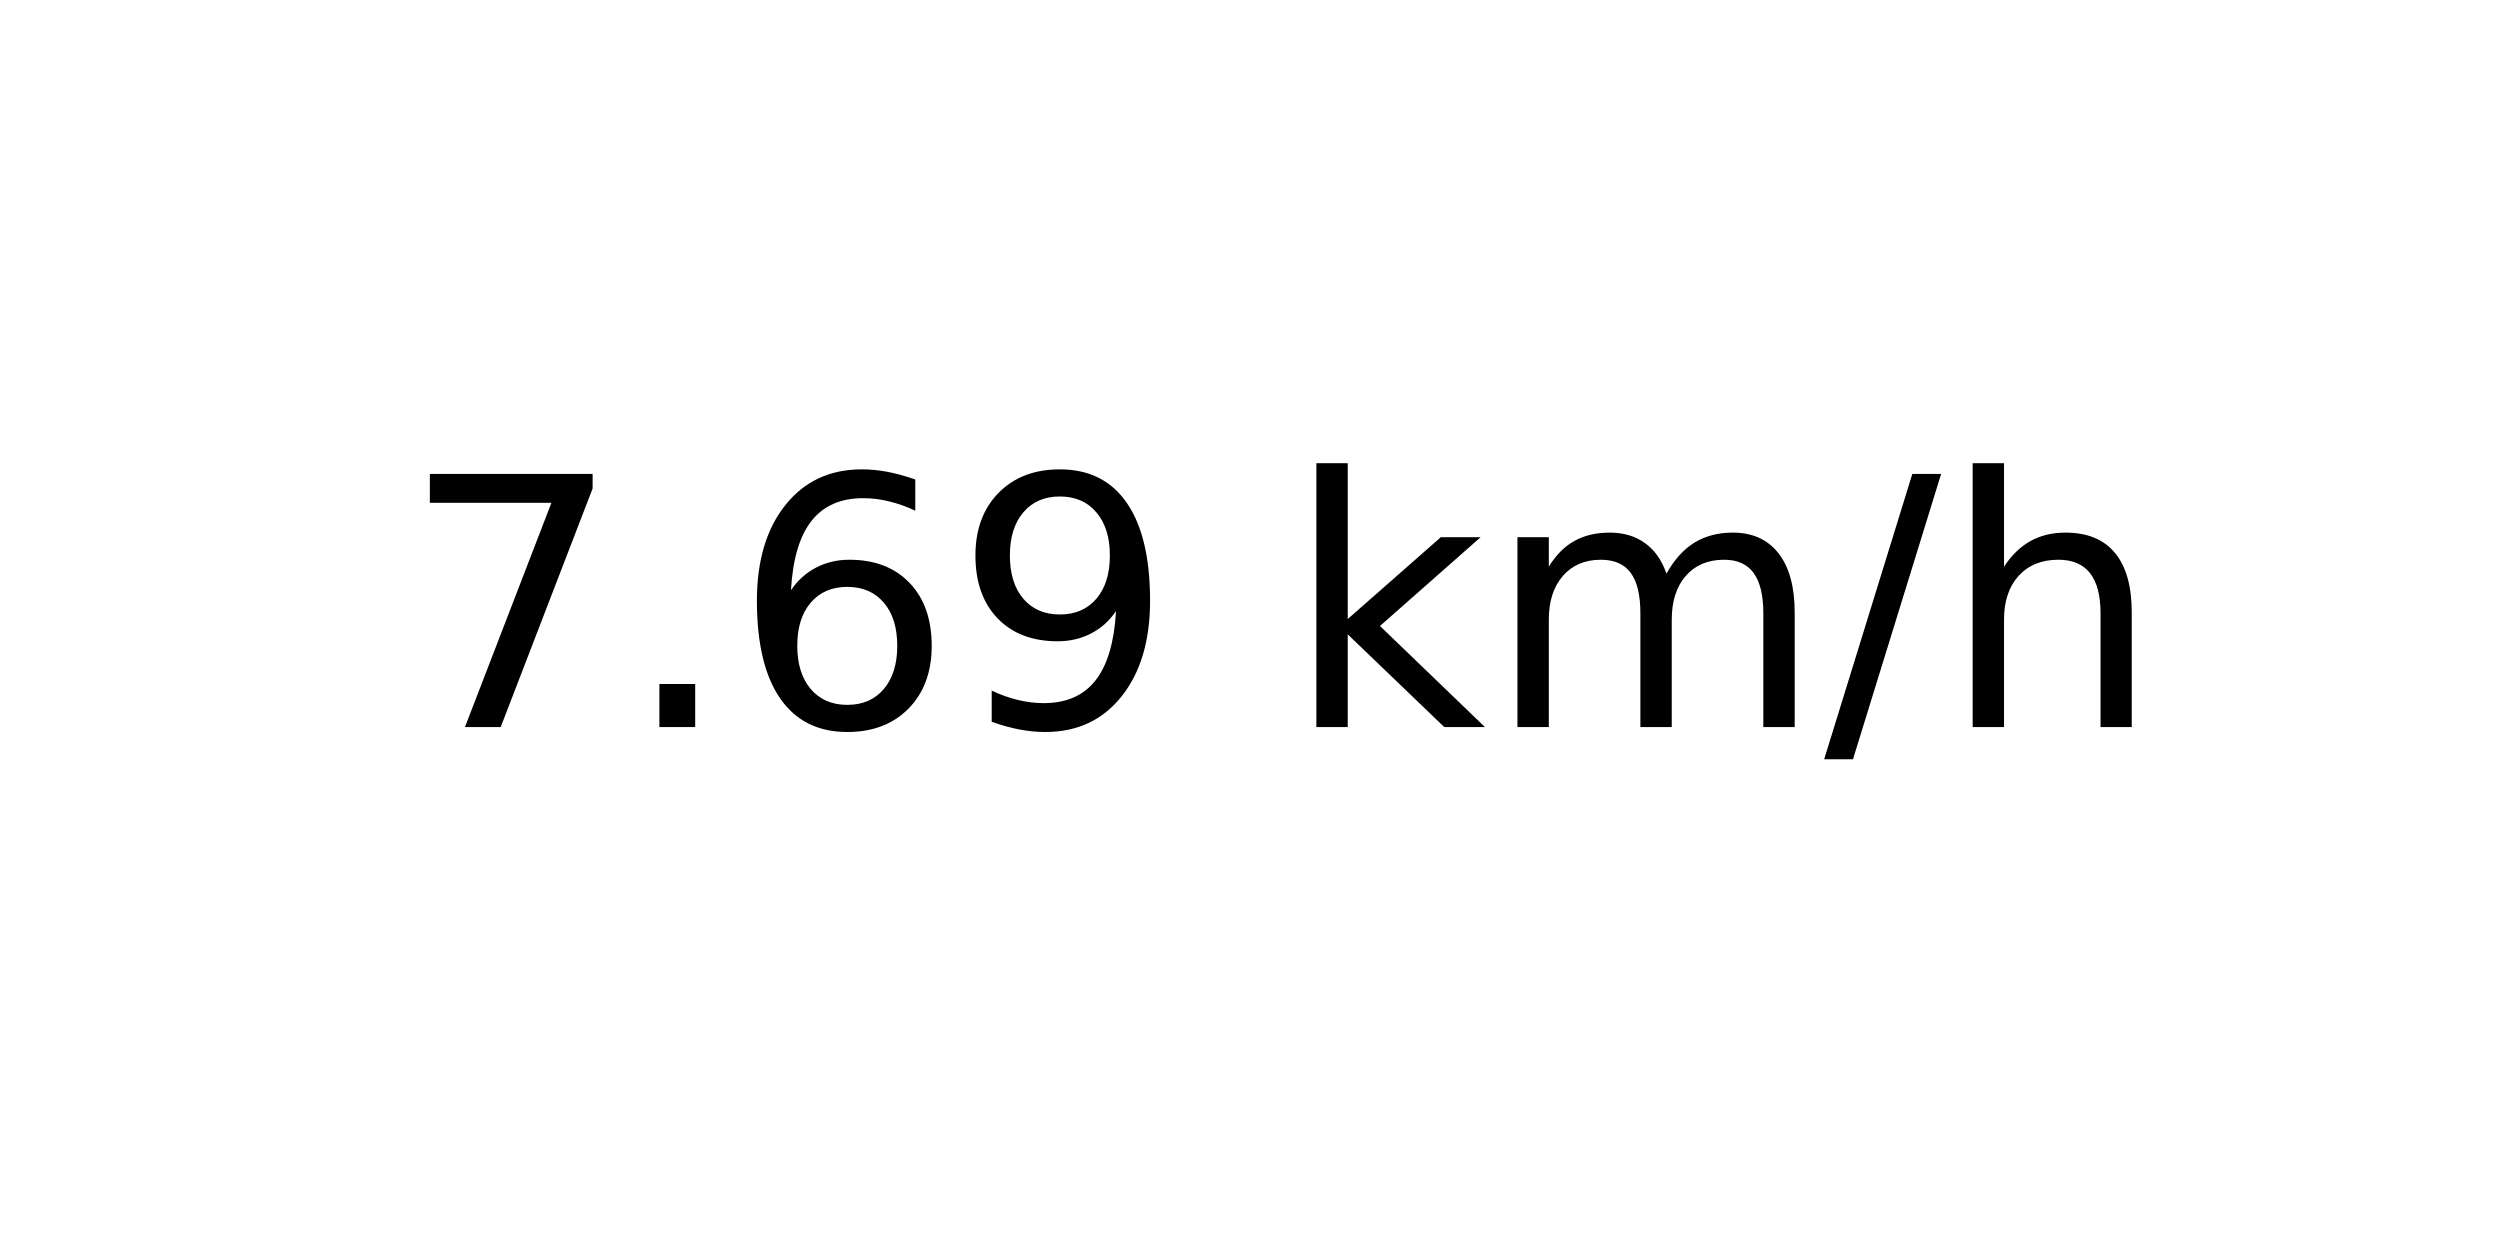
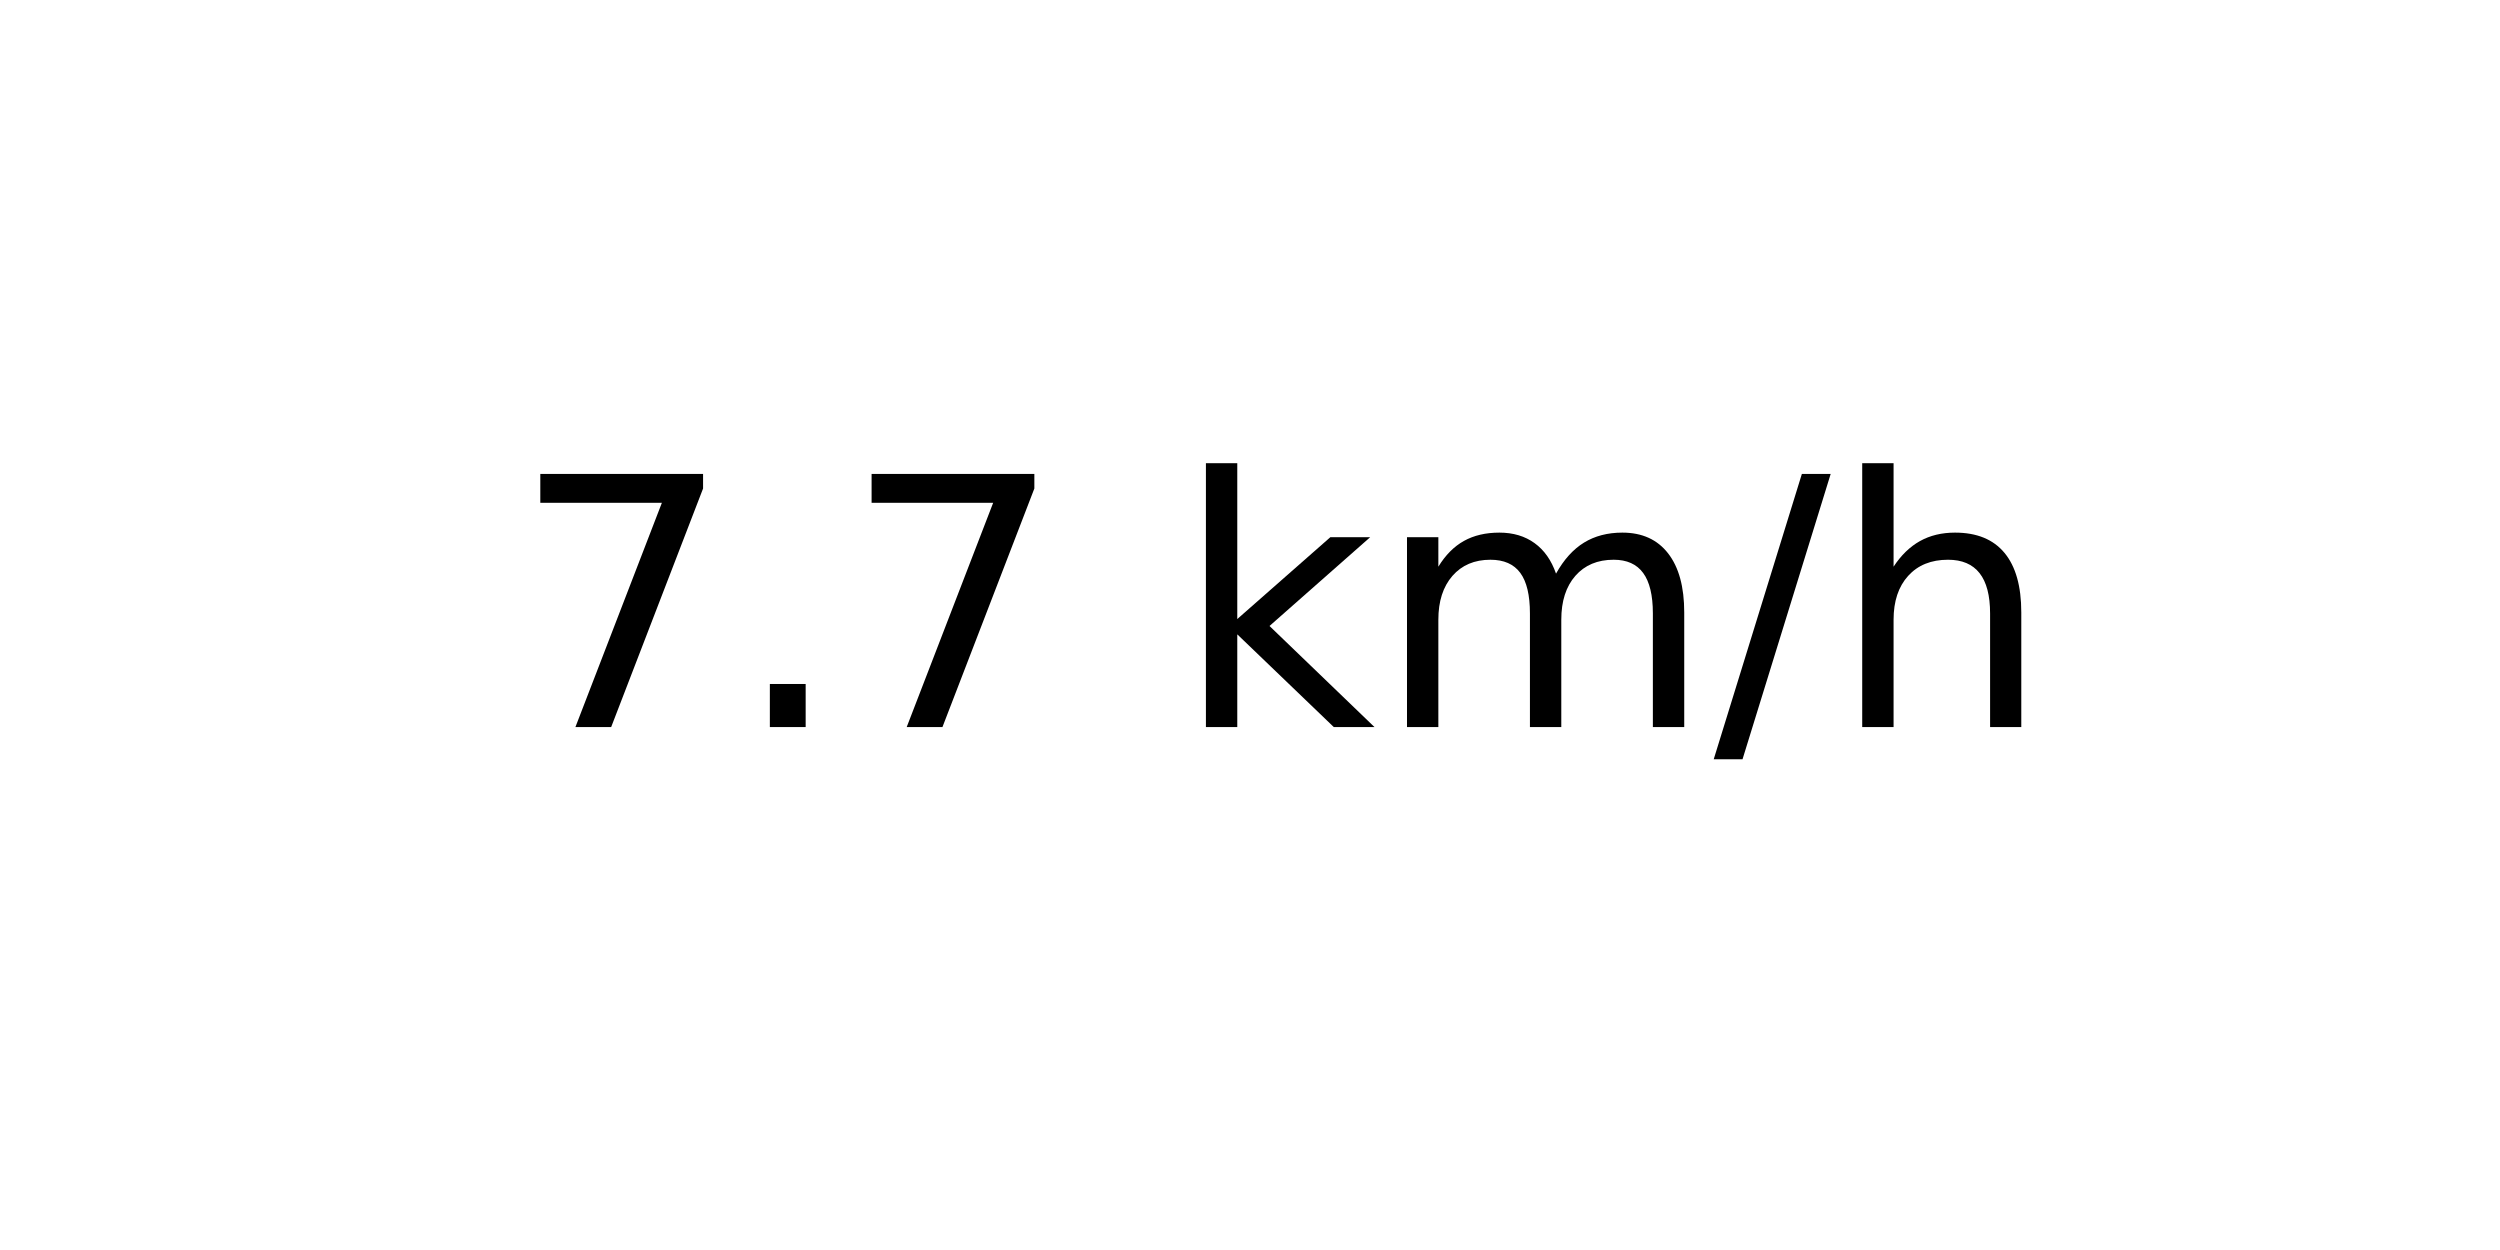
<svg xmlns="http://www.w3.org/2000/svg" xmlns:xlink="http://www.w3.org/1999/xlink" width="72pt" height="36pt" viewBox="0 0 72 36" version="1.1">
  <defs>
    <style type="text/css">*{stroke-linejoin: round; stroke-linecap: butt}</style>
  </defs>
  <g id="figure_1">
    <g id="axes_1">
      <g id="text_1">
-         <g transform="translate(11.55937 20.93937) scale(0.1 -0.1)">
+         <g transform="translate(14.74062 20.93937) scale(0.1 -0.1)">
          <defs>
            <path id="DejaVuSans-37" d="M 525 4666  L 3525 4666  L 3525 4397  L 1831 0  L 1172 0  L 2766 4134  L 525 4134  L 525 4666  z " transform="scale(0.015625)" />
            <path id="DejaVuSans-2e" d="M 684 794  L 1344 794  L 1344 0  L 684 0  L 684 794  z " transform="scale(0.015625)" />
-             <path id="DejaVuSans-36" d="M 2113 2584  Q 1688 2584 1439 2293  Q 1191 2003 1191 1497  Q 1191 994 1439 701  Q 1688 409 2113 409  Q 2538 409 2786 701  Q 3034 994 3034 1497  Q 3034 2003 2786 2293  Q 2538 2584 2113 2584  z M 3366 4563  L 3366 3988  Q 3128 4100 2886 4159  Q 2644 4219 2406 4219  Q 1781 4219 1451 3797  Q 1122 3375 1075 2522  Q 1259 2794 1537 2939  Q 1816 3084 2150 3084  Q 2853 3084 3261 2657  Q 3669 2231 3669 1497  Q 3669 778 3244 343  Q 2819 -91 2113 -91  Q 1303 -91 875 529  Q 447 1150 447 2328  Q 447 3434 972 4092  Q 1497 4750 2381 4750  Q 2619 4750 2861 4703  Q 3103 4656 3366 4563  z " transform="scale(0.015625)" />
-             <path id="DejaVuSans-39" d="M 703 97  L 703 672  Q 941 559 1184 500  Q 1428 441 1663 441  Q 2288 441 2617 861  Q 2947 1281 2994 2138  Q 2813 1869 2534 1725  Q 2256 1581 1919 1581  Q 1219 1581 811 2004  Q 403 2428 403 3163  Q 403 3881 828 4315  Q 1253 4750 1959 4750  Q 2769 4750 3195 4129  Q 3622 3509 3622 2328  Q 3622 1225 3098 567  Q 2575 -91 1691 -91  Q 1453 -91 1209 -44  Q 966 3 703 97  z M 1959 2075  Q 2384 2075 2632 2365  Q 2881 2656 2881 3163  Q 2881 3666 2632 3958  Q 2384 4250 1959 4250  Q 1534 4250 1286 3958  Q 1038 3666 1038 3163  Q 1038 2656 1286 2365  Q 1534 2075 1959 2075  z " transform="scale(0.015625)" />
            <path id="DejaVuSans-20" transform="scale(0.015625)" />
            <path id="DejaVuSans-6b" d="M 581 4863  L 1159 4863  L 1159 1991  L 2875 3500  L 3609 3500  L 1753 1863  L 3688 0  L 2938 0  L 1159 1709  L 1159 0  L 581 0  L 581 4863  z " transform="scale(0.015625)" />
            <path id="DejaVuSans-6d" d="M 3328 2828  Q 3544 3216 3844 3400  Q 4144 3584 4550 3584  Q 5097 3584 5394 3201  Q 5691 2819 5691 2113  L 5691 0  L 5113 0  L 5113 2094  Q 5113 2597 4934 2840  Q 4756 3084 4391 3084  Q 3944 3084 3684 2787  Q 3425 2491 3425 1978  L 3425 0  L 2847 0  L 2847 2094  Q 2847 2600 2669 2842  Q 2491 3084 2119 3084  Q 1678 3084 1418 2786  Q 1159 2488 1159 1978  L 1159 0  L 581 0  L 581 3500  L 1159 3500  L 1159 2956  Q 1356 3278 1631 3431  Q 1906 3584 2284 3584  Q 2666 3584 2933 3390  Q 3200 3197 3328 2828  z " transform="scale(0.015625)" />
            <path id="DejaVuSans-2f" d="M 1625 4666  L 2156 4666  L 531 -594  L 0 -594  L 1625 4666  z " transform="scale(0.015625)" />
            <path id="DejaVuSans-68" d="M 3513 2113  L 3513 0  L 2938 0  L 2938 2094  Q 2938 2591 2744 2837  Q 2550 3084 2163 3084  Q 1697 3084 1428 2787  Q 1159 2491 1159 1978  L 1159 0  L 581 0  L 581 4863  L 1159 4863  L 1159 2956  Q 1366 3272 1645 3428  Q 1925 3584 2291 3584  Q 2894 3584 3203 3211  Q 3513 2838 3513 2113  z " transform="scale(0.015625)" />
          </defs>
          <use xlink:href="#DejaVuSans-37" />
          <use xlink:href="#DejaVuSans-2e" x="63.623" />
-           <use xlink:href="#DejaVuSans-36" x="95.41" />
-           <use xlink:href="#DejaVuSans-39" x="159.033" />
-           <use xlink:href="#DejaVuSans-20" x="222.656" />
-           <use xlink:href="#DejaVuSans-6b" x="254.443" />
-           <use xlink:href="#DejaVuSans-6d" x="312.354" />
-           <use xlink:href="#DejaVuSans-2f" x="409.766" />
-           <use xlink:href="#DejaVuSans-68" x="443.457" />
+           <use xlink:href="#DejaVuSans-37" x="95.41" />
+           <use xlink:href="#DejaVuSans-20" x="159.033" />
+           <use xlink:href="#DejaVuSans-6b" x="190.82" />
+           <use xlink:href="#DejaVuSans-6d" x="248.73" />
+           <use xlink:href="#DejaVuSans-2f" x="346.143" />
+           <use xlink:href="#DejaVuSans-68" x="379.834" />
        </g>
      </g>
    </g>
  </g>
</svg>
